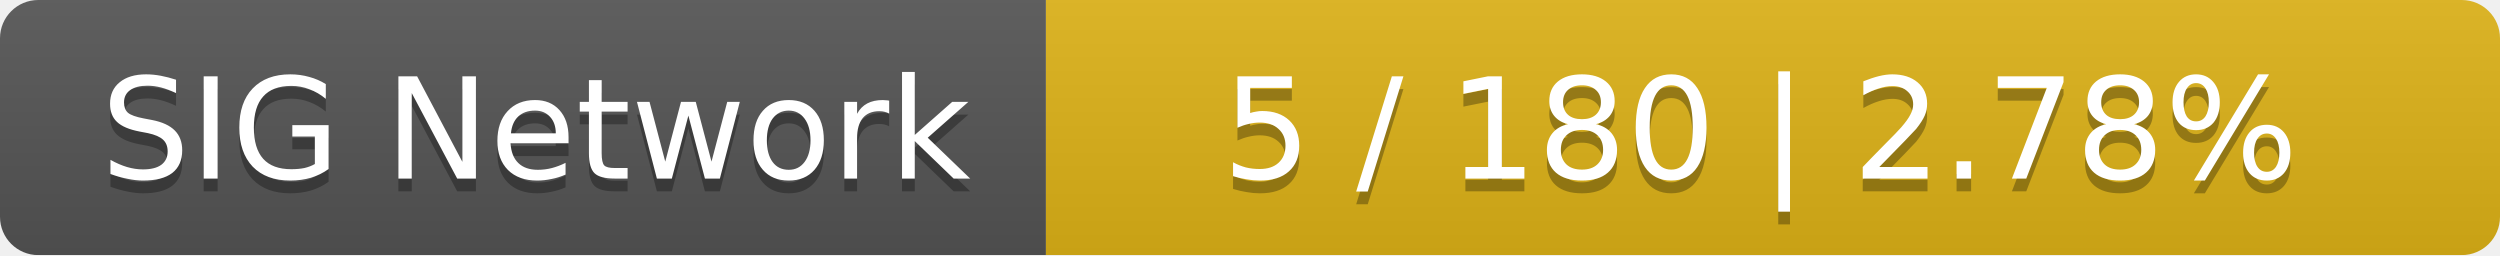
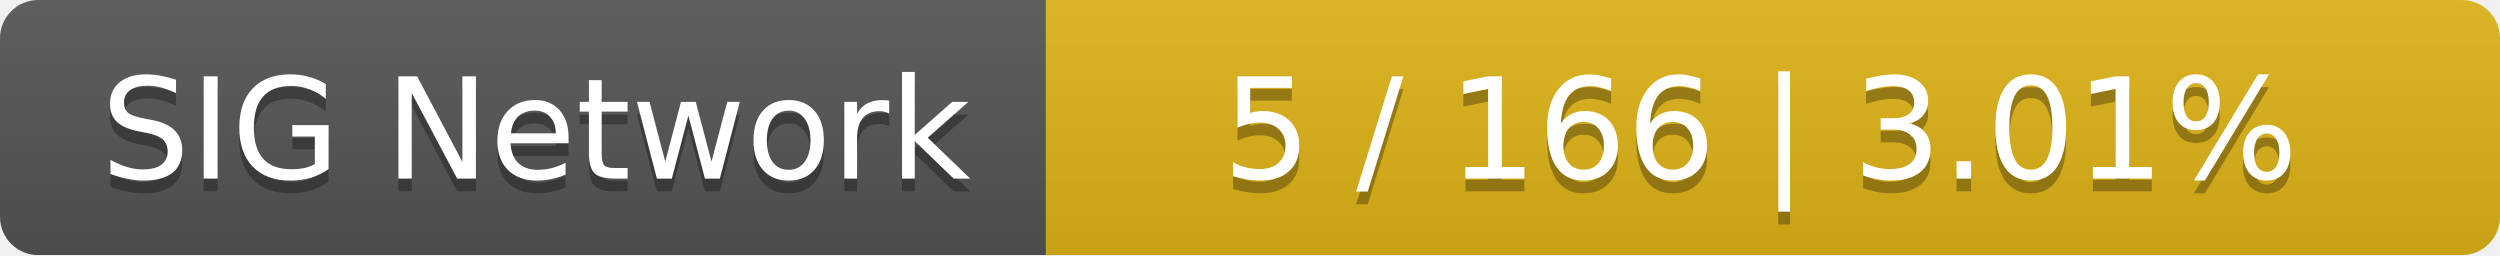
<svg xmlns="http://www.w3.org/2000/svg" width="196" height="20">
  <linearGradient id="smooth" x2="0" y2="100%">
    <stop offset="0" stop-color="#bbb" stop-opacity=".1" />
    <stop offset="1" stop-opacity=".1" />
  </linearGradient>
  <mask id="round">
    <rect width="196" height="20" rx="3" fill="#fff" />
  </mask>
  <g mask="url(#round)">
    <rect width="82" height="20" fill="#555" />
    <rect x="82" width="114" height="20" fill="#dfb317" />
    <rect width="196" height="20" fill="url(#smooth)" />
  </g>
  <g fill="#fff" text-anchor="middle" font-family="DejaVu Sans,Verdana,Geneva,sans-serif" font-size="11">
    <text x="42" y="15" fill="#010101" fill-opacity=".3">SIG Network</text>
    <text x="42" y="14">SIG Network</text>
-     <text x="138" y="15" fill="#010101" fill-opacity=".3">5 / 180    |    2.78%</text>
-     <text x="138" y="14">5 / 180    |    2.78%</text>
+     <text x="138" y="15" fill="#010101" fill-opacity=".3">5 / 166    |    3.01%</text>
+     <text x="138" y="14">5 / 166    |    3.01%</text>
  </g>
</svg>
